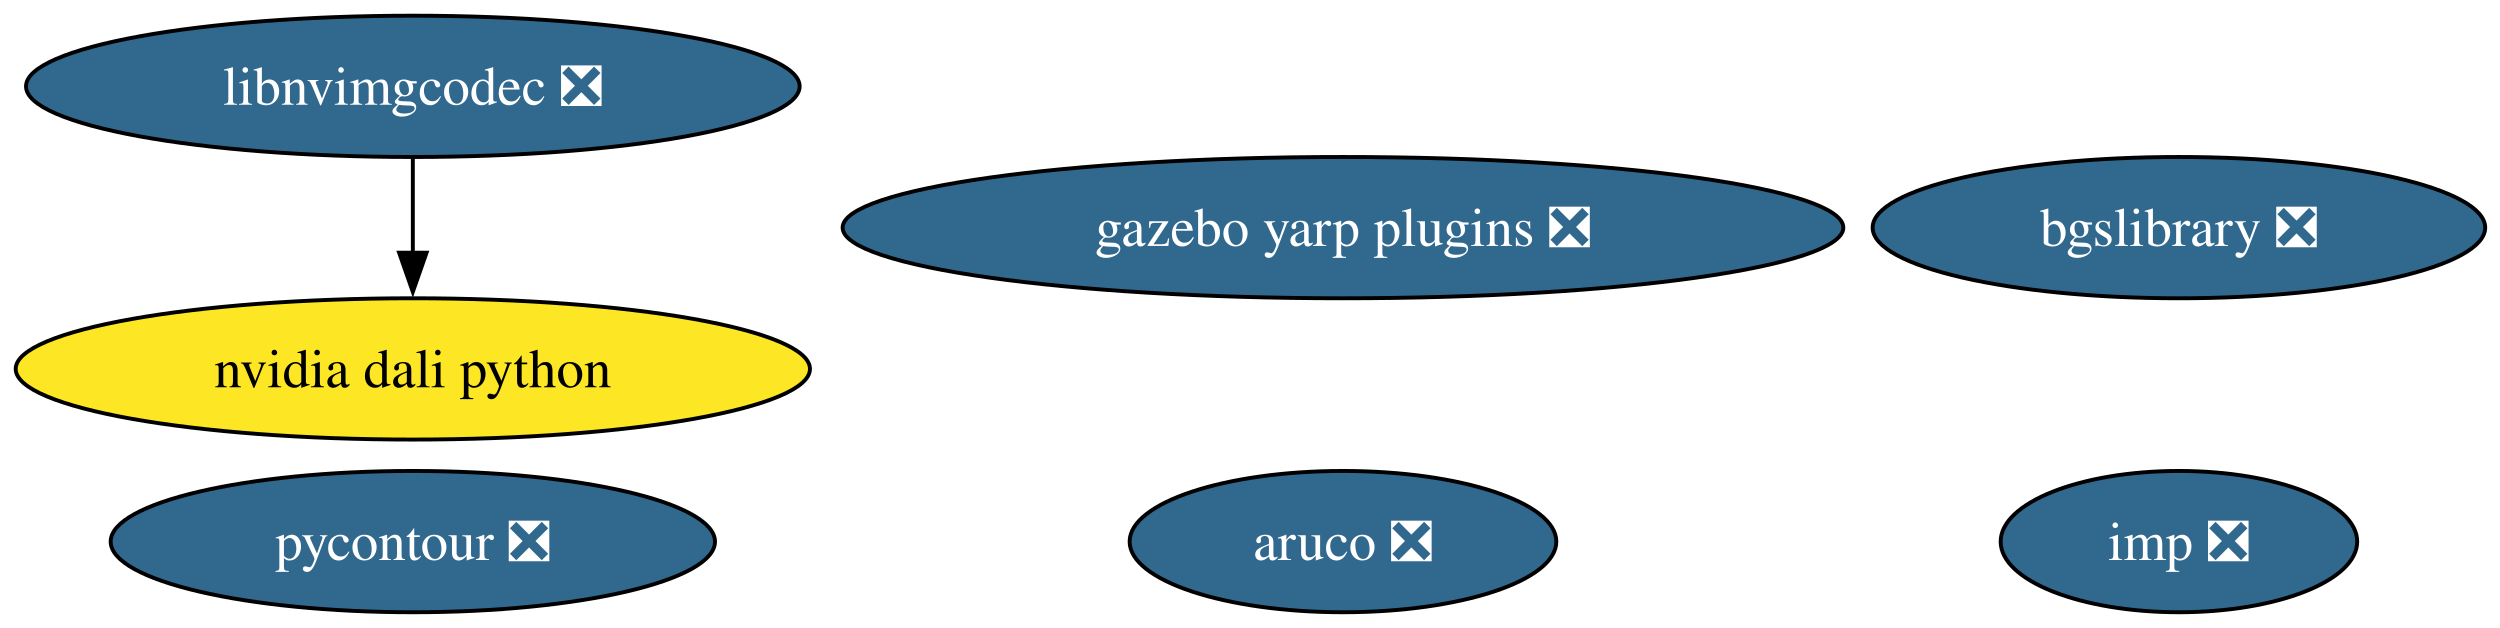
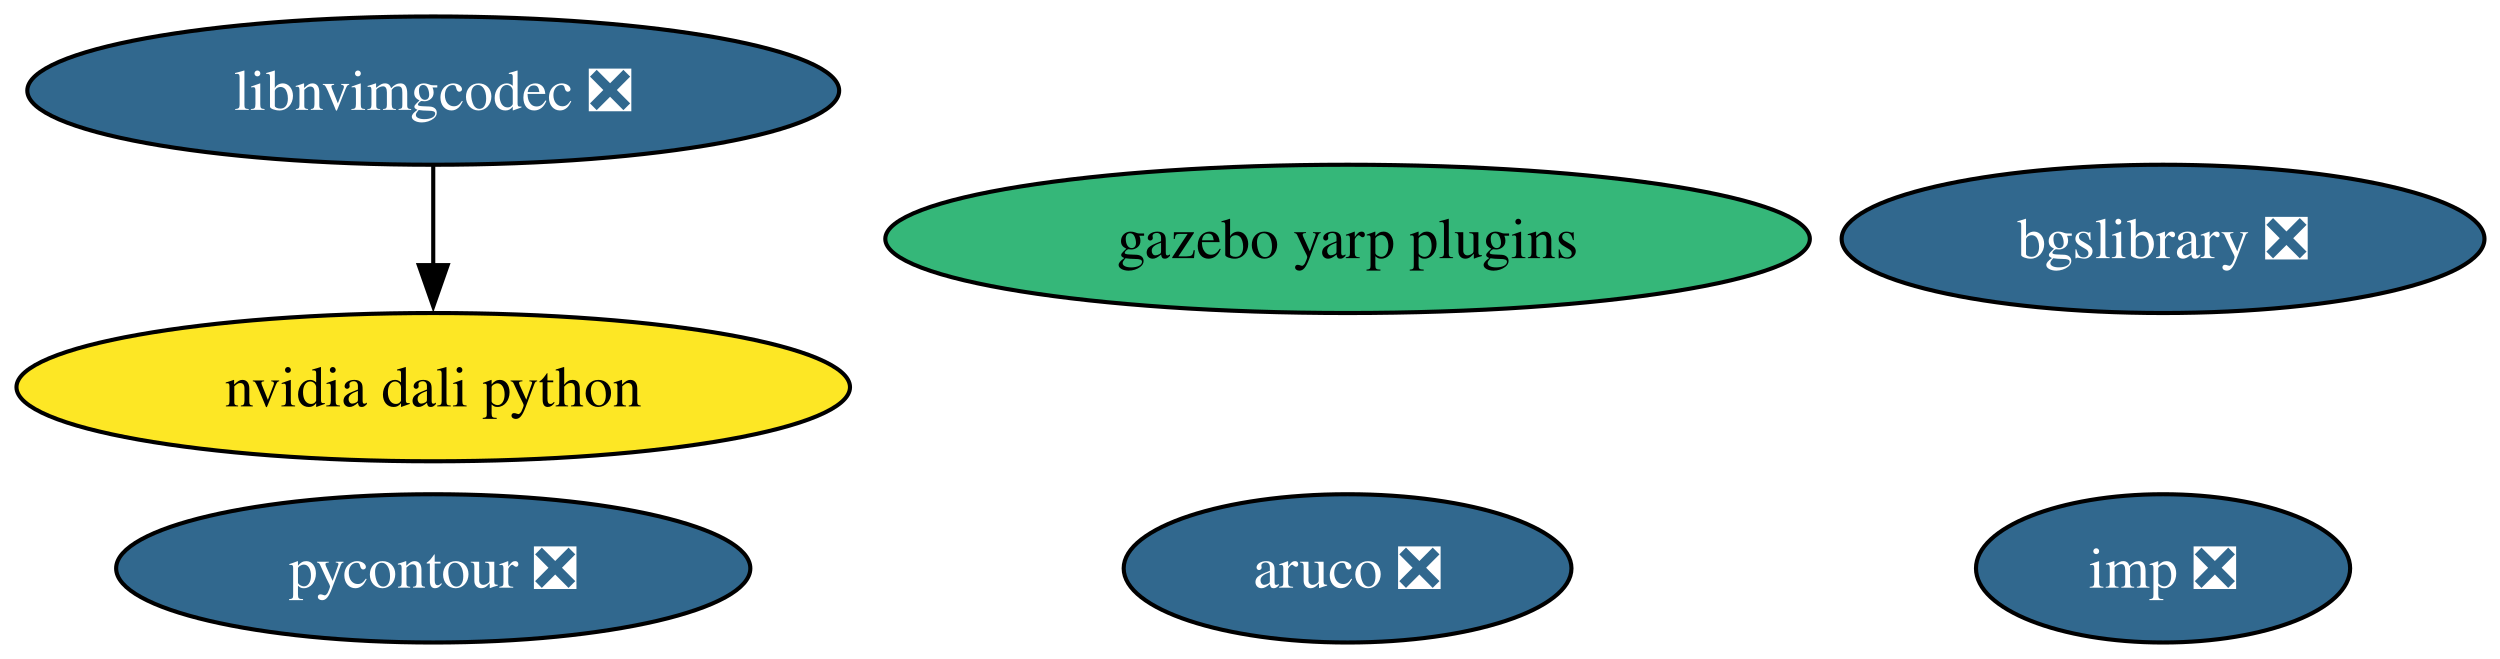
- <svg xmlns="http://www.w3.org/2000/svg" xmlns:xlink="http://www.w3.org/1999/xlink" width="637pt" height="160pt" viewBox="0.00 0.00 637.00 160.00">
+ <svg xmlns="http://www.w3.org/2000/svg" xmlns:xlink="http://www.w3.org/1999/xlink" width="607pt" height="160pt" viewBox="0.00 0.00 607.00 160.00">
  <g id="graph0" class="graph" transform="scale(1 1) rotate(0) translate(4 156)">
-     <polygon fill="white" stroke="none" points="-4,4 -4,-156 633.23,-156 633.23,4 -4,4" />
+     <polygon fill="white" stroke="none" points="-4,4 -4,-156 603.23,-156 603.23,4 -4,4" />
    <g id="node1" class="node">
      <g id="a_node1">
        <a xlink:href="https://github.com/conda-forge/aruco-feedstock/pull/20" xlink:title="aruco ❎">
-           <ellipse fill="#31688e" stroke="black" cx="338.19" cy="-18" rx="54.36" ry="18" />
-           <text xml:space="preserve" text-anchor="middle" x="338.19" y="-13.32" font-family="Times,serif" font-size="14.00" fill="white">aruco ❎</text>
+           <ellipse fill="#31688e" stroke="black" cx="323.19" cy="-18" rx="54.36" ry="18" />
+           <text xml:space="preserve" text-anchor="middle" x="323.19" y="-13.32" font-family="Times,serif" font-size="14.00" fill="white">aruco ❎</text>
        </a>
      </g>
    </g>
    <g id="node2" class="node">
      <g id="a_node2">
        <a xlink:href="https://github.com/conda-forge/pycontour-feedstock/pull/23" xlink:title="pycontour ❎">
          <ellipse fill="#31688e" stroke="black" cx="101.19" cy="-18" rx="76.99" ry="18" />
          <text xml:space="preserve" text-anchor="middle" x="101.19" y="-13.32" font-family="Times,serif" font-size="14.00" fill="white">pycontour ❎</text>
        </a>
      </g>
    </g>
    <g id="node3" class="node">
      <g id="a_node3">
        <a xlink:href="https://github.com/conda-forge/imp-feedstock/pull/70" xlink:title="imp ❎">
-           <ellipse fill="#31688e" stroke="black" cx="551.19" cy="-18" rx="45.42" ry="18" />
-           <text xml:space="preserve" text-anchor="middle" x="551.19" y="-13.32" font-family="Times,serif" font-size="14.00" fill="white">imp ❎</text>
+           <ellipse fill="#31688e" stroke="black" cx="521.19" cy="-18" rx="45.42" ry="18" />
+           <text xml:space="preserve" text-anchor="middle" x="521.19" y="-13.32" font-family="Times,serif" font-size="14.00" fill="white">imp ❎</text>
        </a>
      </g>
    </g>
    <g id="node4" class="node">
      <g id="a_node4">
        <a xlink:href="https://github.com/conda-forge/bgslibrary-feedstock/pull/13" xlink:title="bgslibrary ❎">
-           <ellipse fill="#31688e" stroke="black" cx="551.19" cy="-98" rx="78.04" ry="18" />
-           <text xml:space="preserve" text-anchor="middle" x="551.19" y="-93.33" font-family="Times,serif" font-size="14.00" fill="white">bgslibrary ❎</text>
+           <ellipse fill="#31688e" stroke="black" cx="521.19" cy="-98" rx="78.04" ry="18" />
+           <text xml:space="preserve" text-anchor="middle" x="521.19" y="-93.33" font-family="Times,serif" font-size="14.00" fill="white">bgslibrary ❎</text>
        </a>
      </g>
    </g>
    <g id="node5" class="node">
      <g id="a_node5">
-         <a xlink:href="https://github.com/conda-forge/gazebo-yarp-plugins-feedstock/pull/55" xlink:title="gazebo yarp plugins ❎">
-           <ellipse fill="#31688e" stroke="black" cx="338.19" cy="-98" rx="127.49" ry="18" />
-           <text xml:space="preserve" text-anchor="middle" x="338.19" y="-93.33" font-family="Times,serif" font-size="14.00" fill="white">gazebo yarp plugins ❎</text>
+         <a xlink:href="https://github.com/conda-forge/gazebo-yarp-plugins-feedstock" xlink:title="gazebo yarp plugins">
+           <ellipse fill="#35b779" stroke="black" cx="323.19" cy="-98" rx="112.24" ry="18" />
+           <text xml:space="preserve" text-anchor="middle" x="323.19" y="-93.33" font-family="Times,serif" font-size="14.00">gazebo yarp plugins</text>
        </a>
      </g>
    </g>
    <g id="node6" class="node">
      <g id="a_node6">
        <a xlink:href="https://github.com/conda-forge/nvidia-dali-python-feedstock" xlink:title="nvidia dali python">
          <ellipse fill="#fde725" stroke="black" cx="101.19" cy="-62" rx="101.19" ry="18" />
          <text xml:space="preserve" text-anchor="middle" x="101.19" y="-57.33" font-family="Times,serif" font-size="14.00">nvidia dali python</text>
        </a>
      </g>
    </g>
    <g id="node7" class="node">
      <g id="a_node7">
        <a xlink:href="https://github.com/conda-forge/libnvimgcodec-feedstock/pull/16" xlink:title="libnvimgcodec ❎">
          <ellipse fill="#31688e" stroke="black" cx="101.19" cy="-134" rx="98.56" ry="18" />
          <text xml:space="preserve" text-anchor="middle" x="101.19" y="-129.32" font-family="Times,serif" font-size="14.00" fill="white">libnvimgcodec ❎</text>
        </a>
      </g>
    </g>
    <g id="edge1" class="edge">
      <path fill="none" stroke="black" d="M101.19,-115.7C101.19,-108.41 101.19,-99.73 101.19,-91.54" />
      <polygon fill="black" stroke="black" points="104.69,-91.62 101.19,-81.62 97.69,-91.62 104.69,-91.62" />
    </g>
  </g>
</svg>
